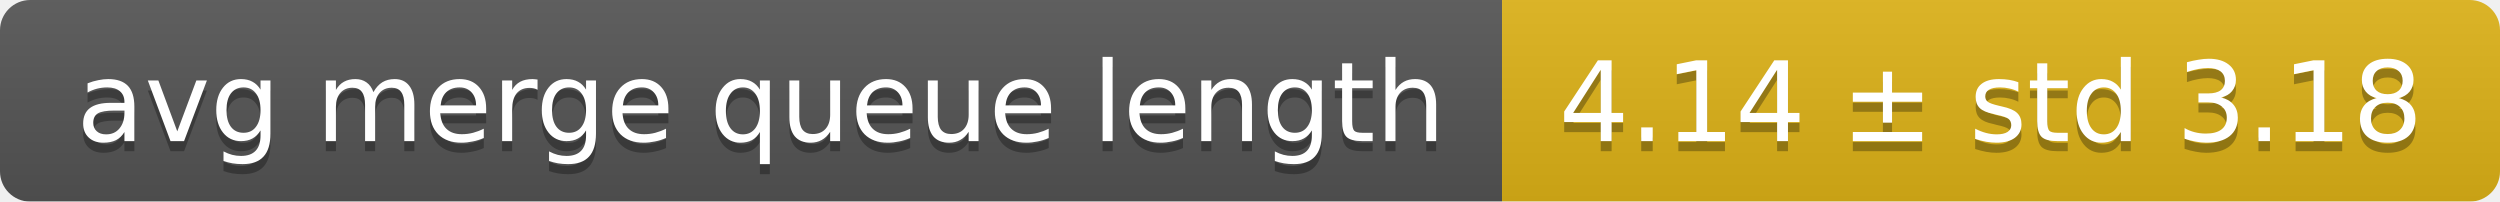
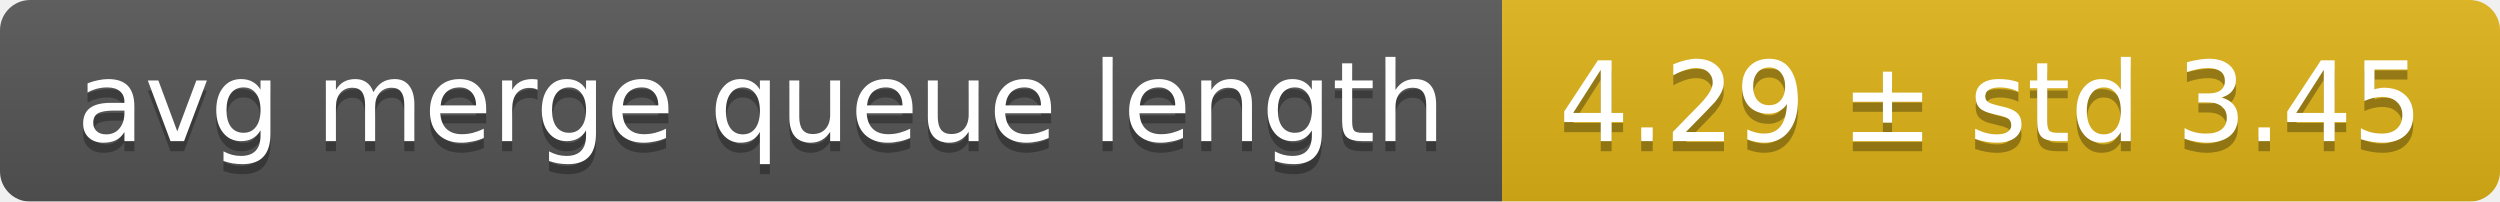
<svg xmlns="http://www.w3.org/2000/svg" width="248" height="20">
  <linearGradient id="smooth" x2="0" y2="100%">
    <stop offset="0" stop-color="#bbb" stop-opacity=".1" />
    <stop offset="1" stop-opacity=".1" />
  </linearGradient>
  <mask id="round">
    <rect width="248" height="20" rx="3" fill="#fff" />
  </mask>
  <g mask="url(#round)">
    <rect width="149" height="20" fill="#555" />
    <rect x="149" width="99" height="20" fill="#dfb317" />
    <rect width="248" height="20" fill="url(#smooth)" />
  </g>
  <g fill="#fff" text-anchor="middle" font-family="DejaVu Sans,Verdana,Geneva,sans-serif" font-size="11">
    <text x="75.5" y="15" fill="#010101" fill-opacity=".3">avg merge queue length</text>
    <text x="75.5" y="14">avg merge queue length</text>
-     <text x="197.5" y="15" fill="#010101" fill-opacity=".3">4.14 ± std 3.18</text>
-     <text x="197.5" y="14">4.14 ± std 3.18</text>
+     <text x="197.5" y="15" fill="#010101" fill-opacity=".3">4.29 ± std 3.45</text>
+     <text x="197.5" y="14">4.29 ± std 3.45</text>
  </g>
</svg>
